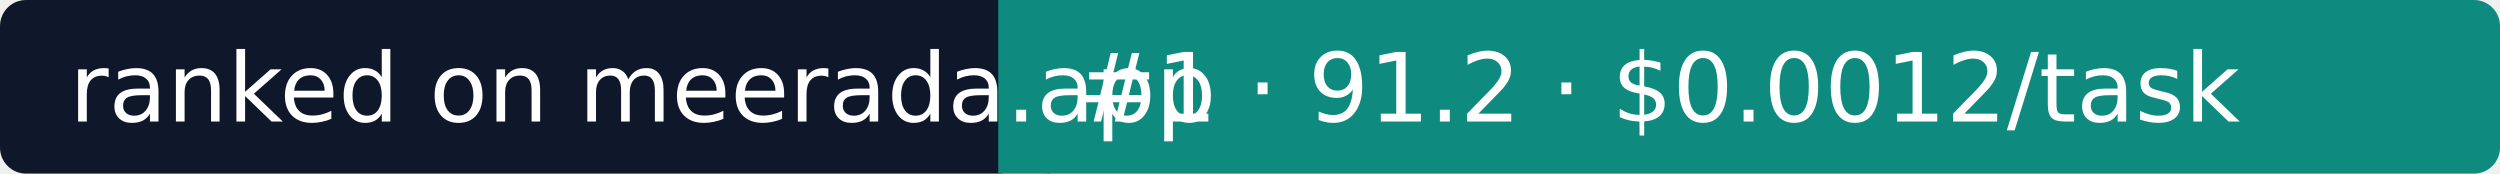
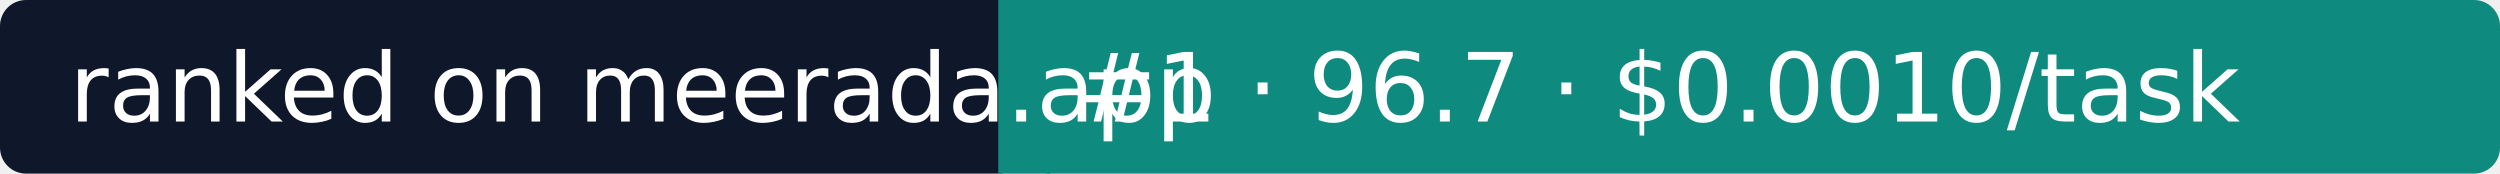
- <svg xmlns="http://www.w3.org/2000/svg" width="288" height="20" role="img" aria-label="Meerada: #1 · 91.2 · $0.0012/task">
+ <svg xmlns="http://www.w3.org/2000/svg" width="288" height="20" role="img" aria-label="Meerada: #1 · 96.7 · $0.0010/task">
  <rect width="118" height="20" rx="3" fill="#0F172A" />
  <rect x="118" width="170" height="20" rx="3" fill="#0E8A7E" />
  <rect x="115" width="6" height="20" fill="#0E8A7E" />
  <g fill="#fff" font-family="Verdana,DejaVu Sans,sans-serif" font-size="11">
    <text x="8" y="14">ranked on meerada.app</text>
-     <text x="124" y="14">#1 · 91.2 · $0.0012/task</text>
+     <text x="124" y="14">#1 · 96.7 · $0.0010/task</text>
  </g>
</svg>
